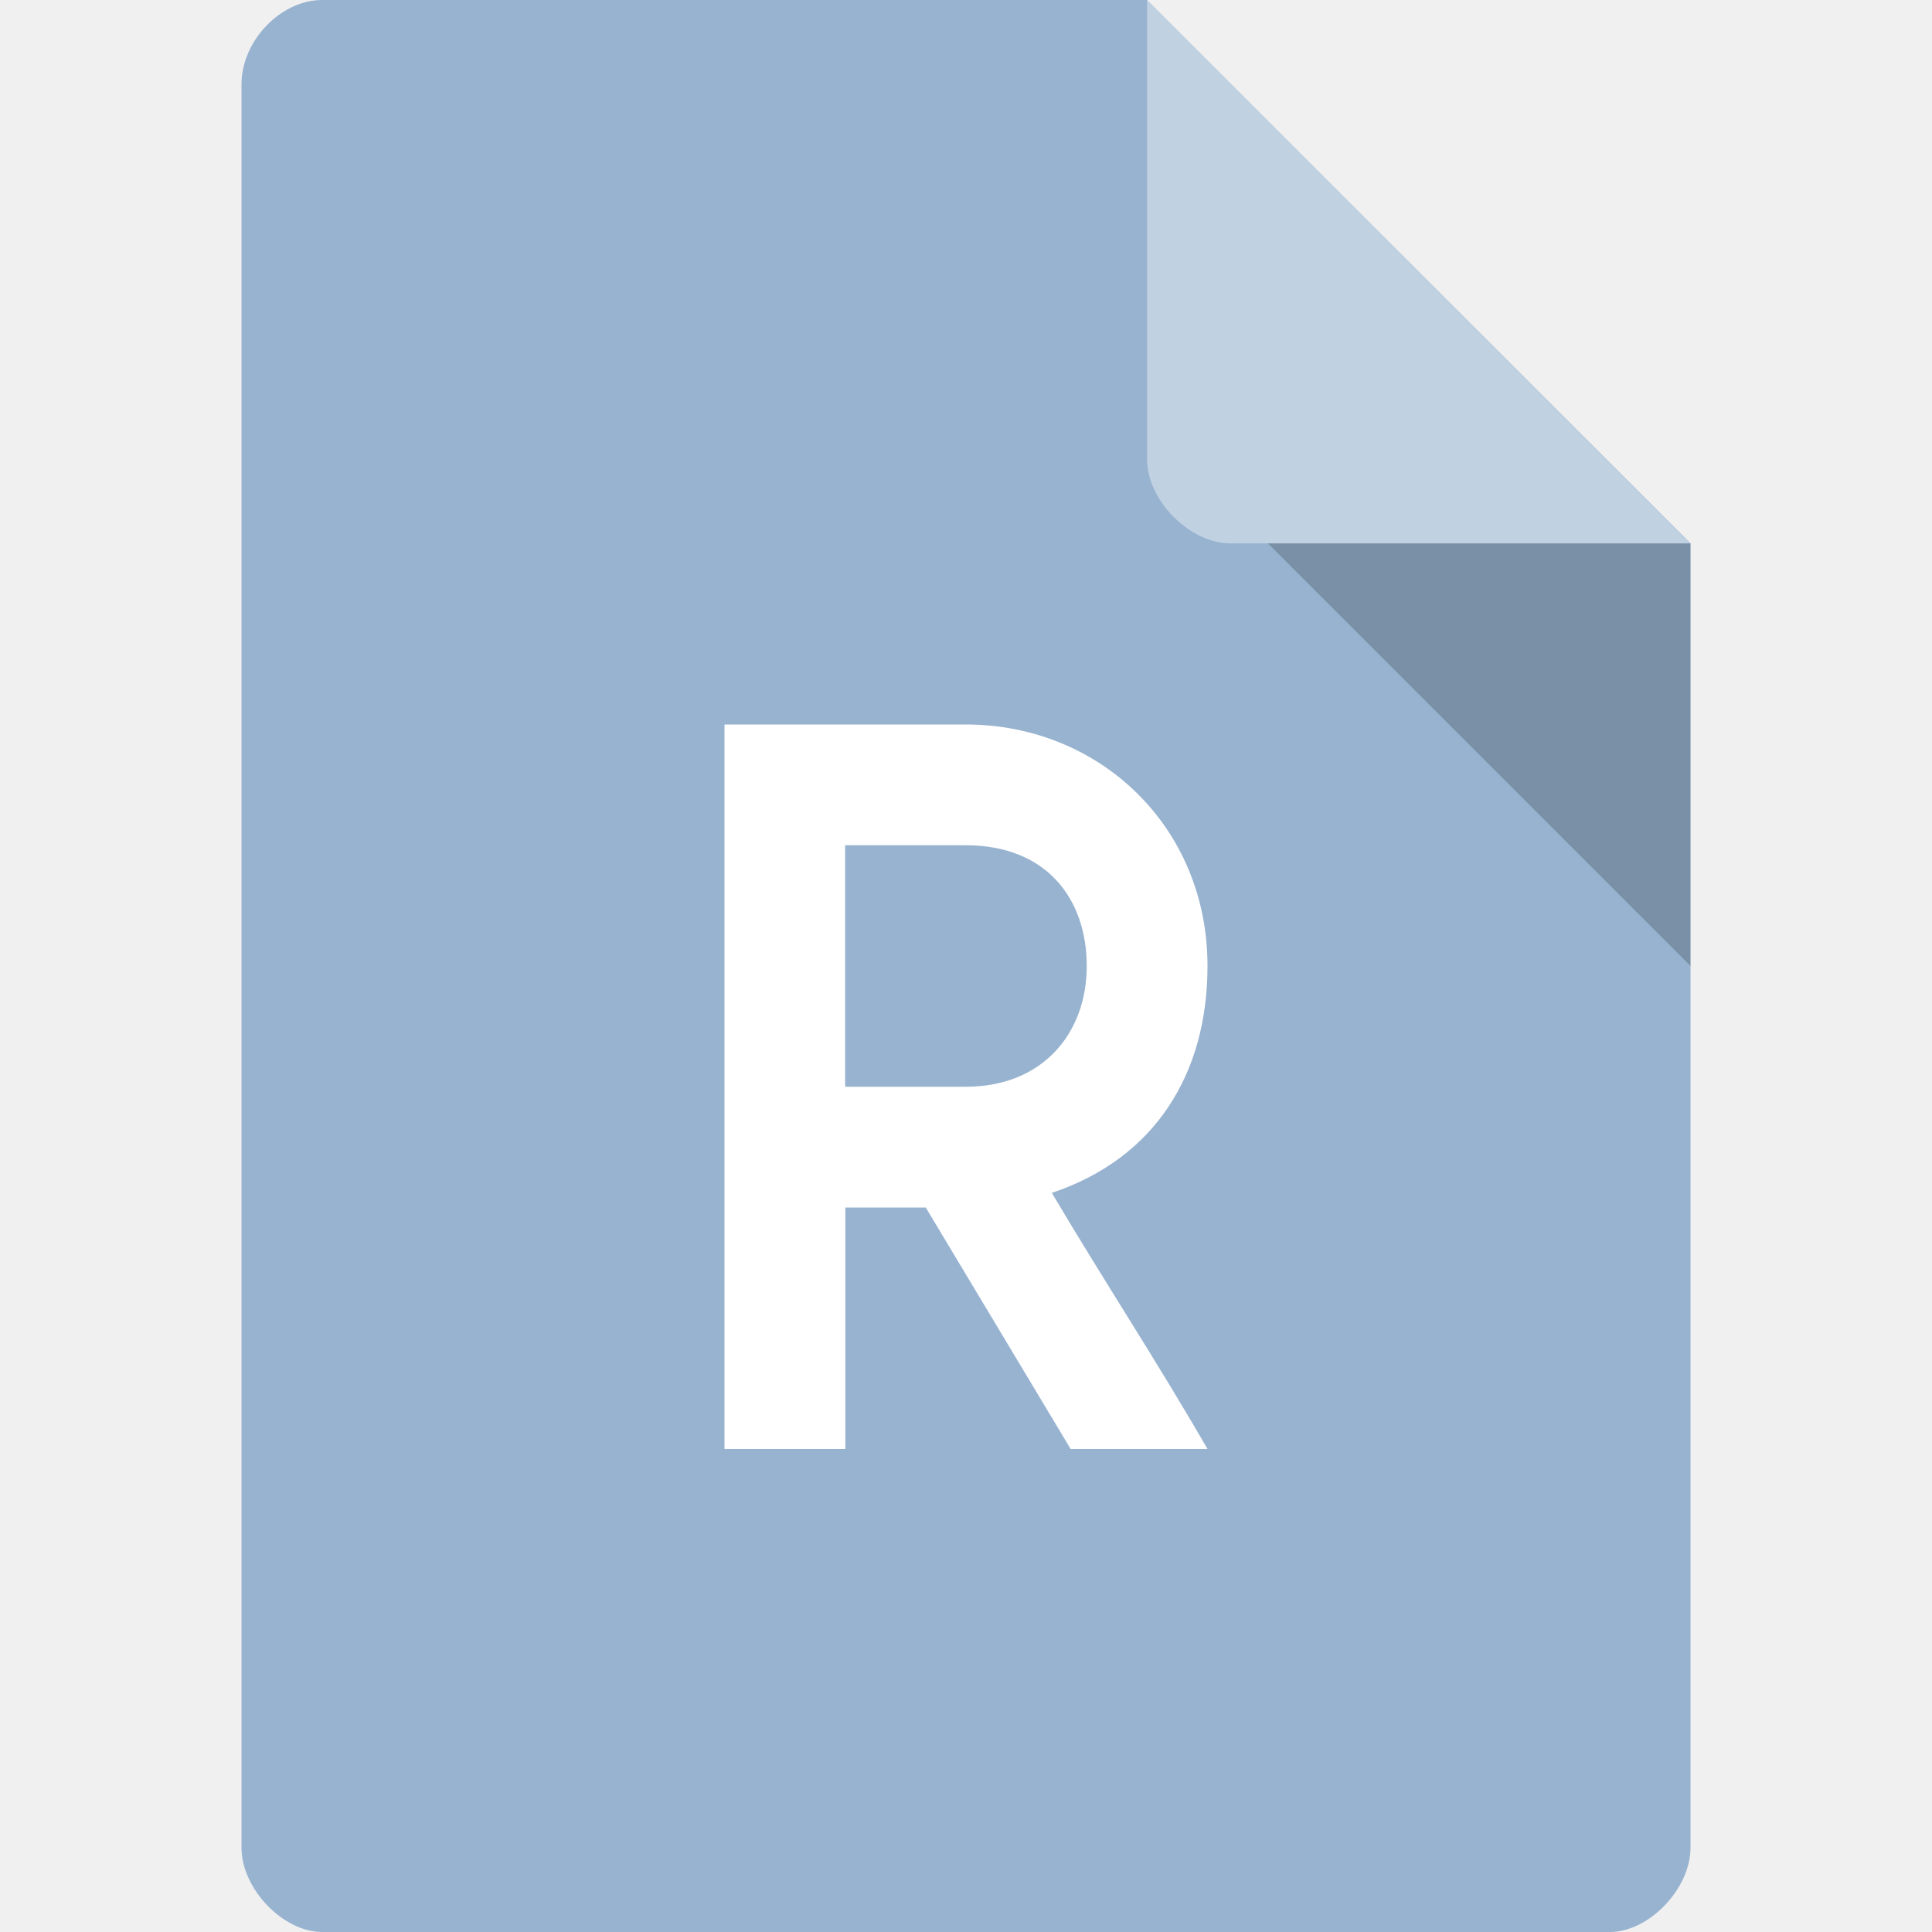
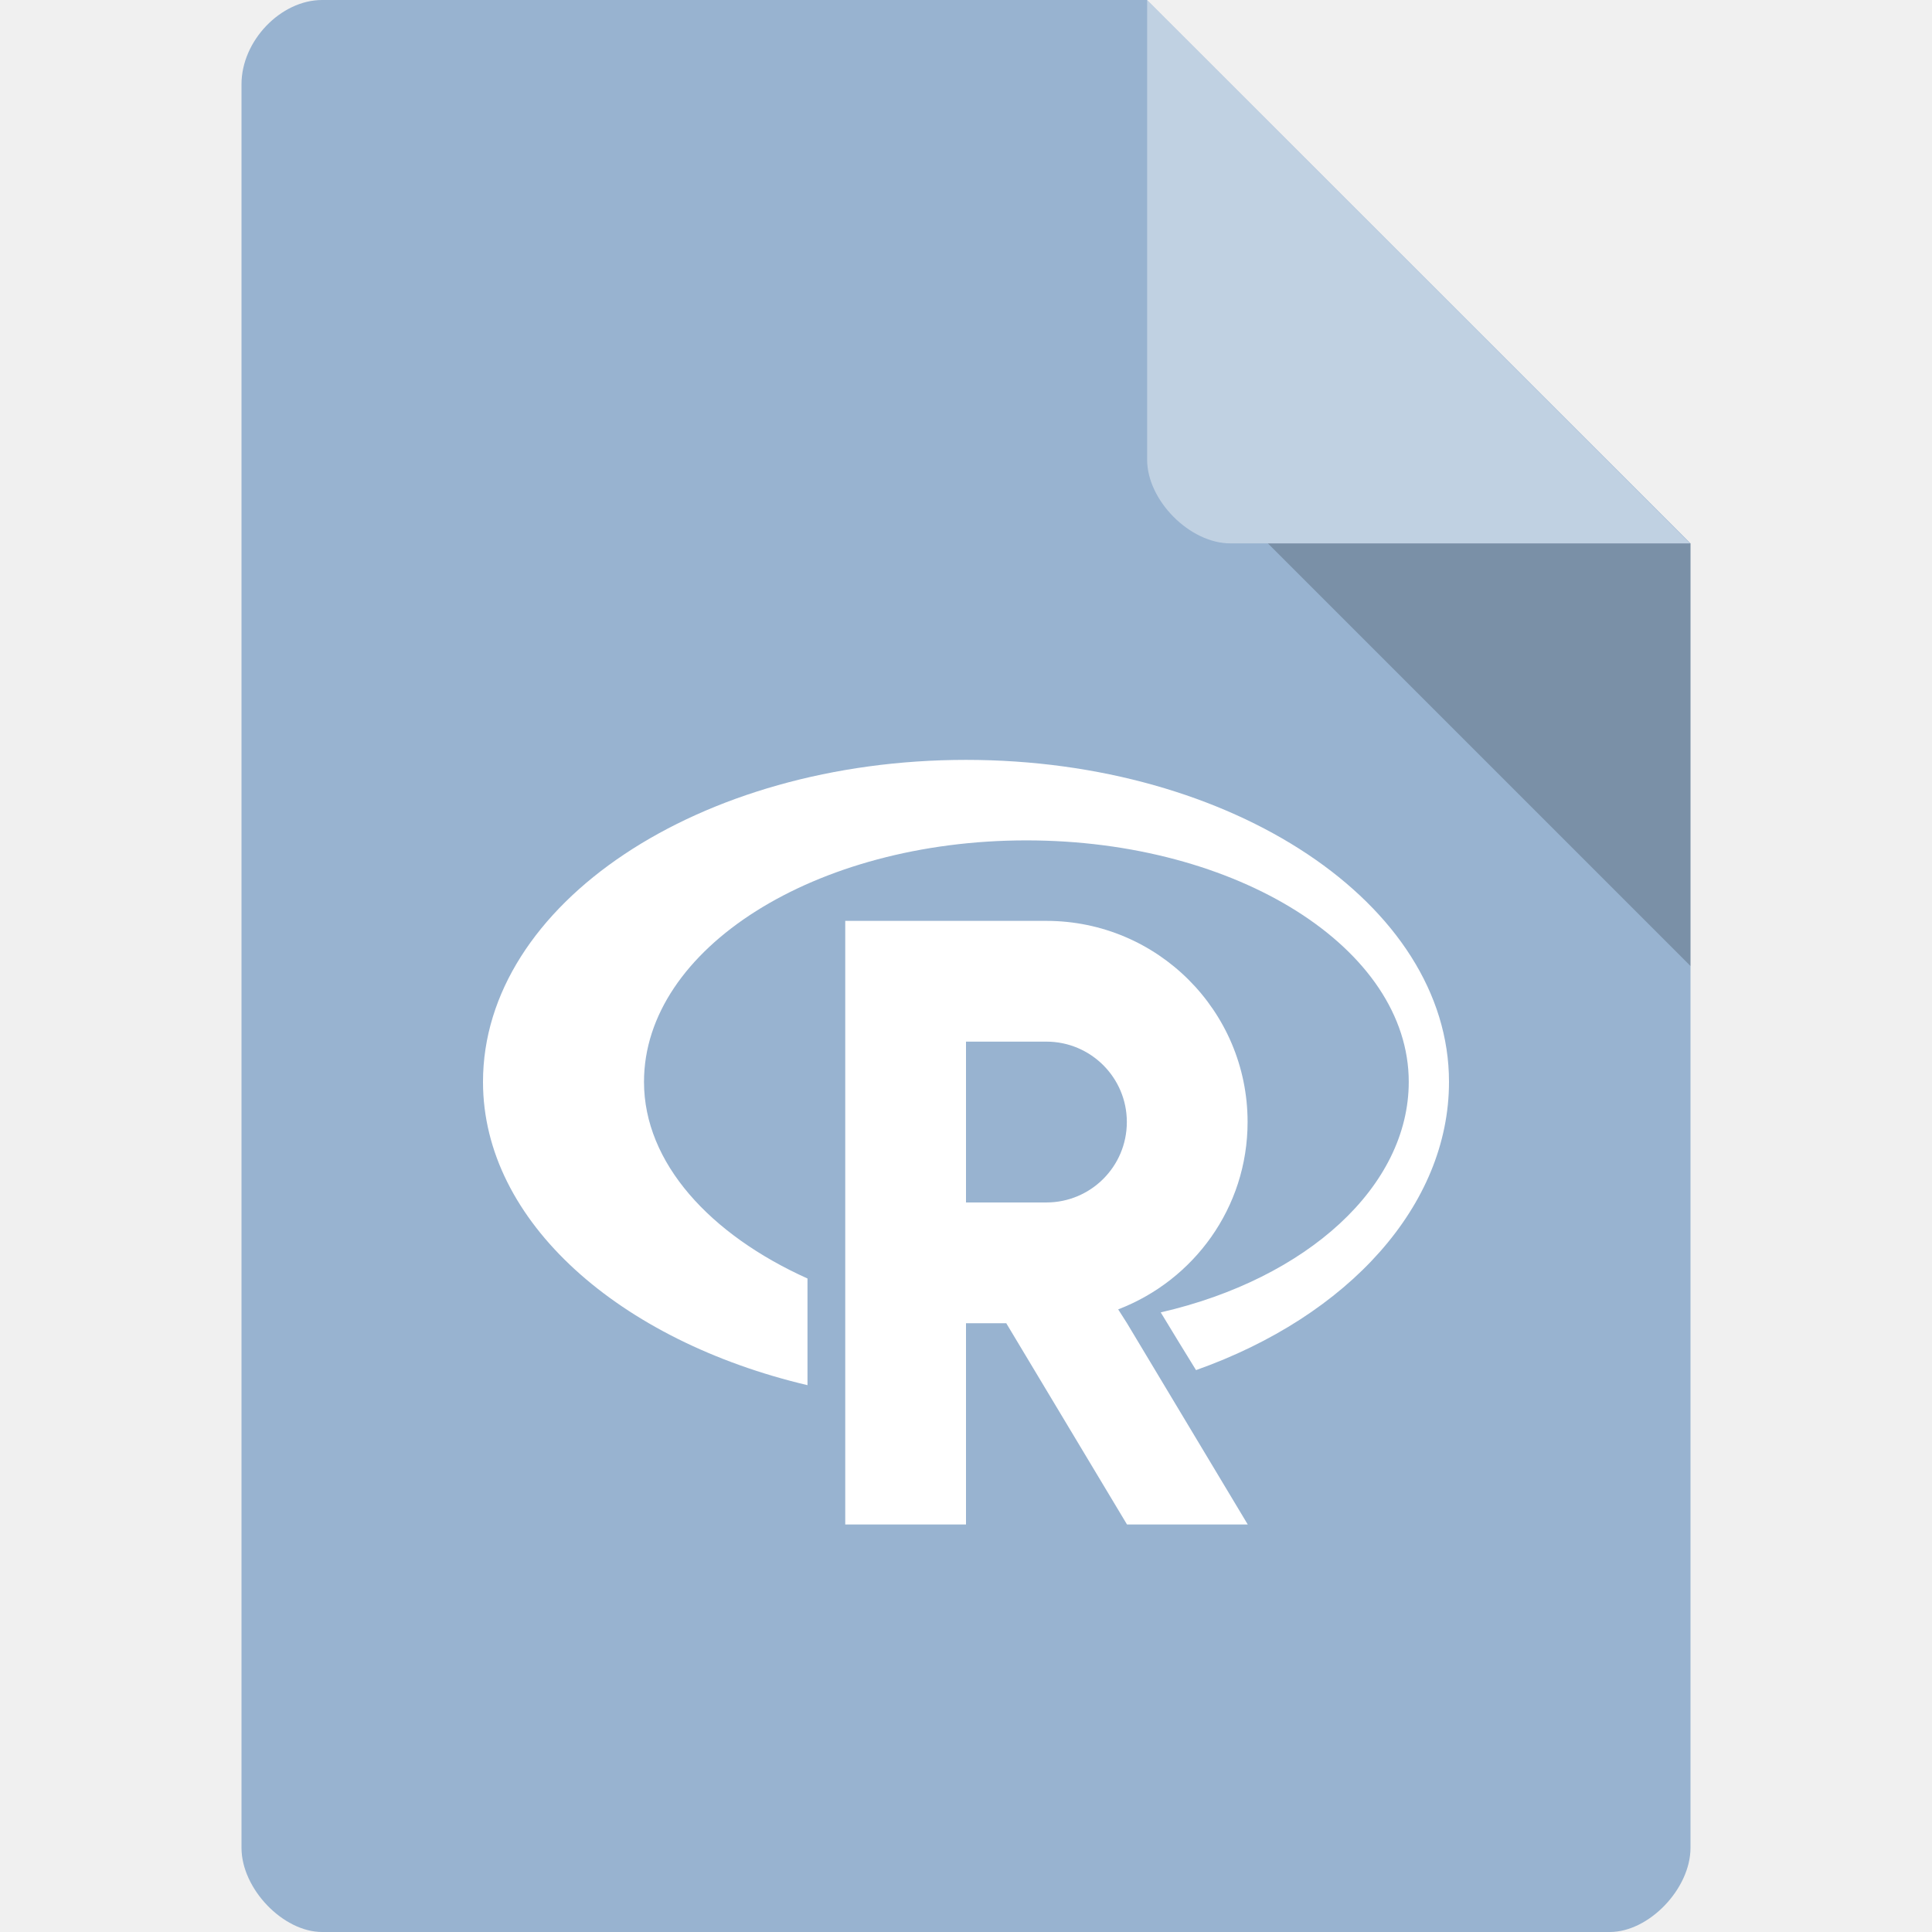
<svg xmlns="http://www.w3.org/2000/svg" width="256px" height="256px" viewBox="0 0 256 256" version="1.1" id="svg2">
  <defs id="defs27" />
  <g id="surface1">
    <path style="stroke:none;fill-rule:nonzero;fill:#98b3d0;fill-opacity:1" d="M 42.688 0 C 37.188 0 32 5.422 32 11.156 L 32 244.844 C 32 250.266 37.5 256 42.688 256 L 213.312 256 C 218.5 256 224 250.266 224 244.844 L 224 72 L 152 0 Z M 42.688 0 " id="path5" />
    <path style=" stroke:none;fill-rule:nonzero;fill:rgb(0%,0%,0%);fill-opacity:0.196;" d="M 168 72 L 224 128 L 224 72 Z M 168 72 " id="path7" />
    <path style=" stroke:none;fill-rule:nonzero;fill:rgb(100%,100%,100%);fill-opacity:0.392;" d="M 152 0 L 223.938 72 L 163.031 72 C 157.641 72 152 66.297 152 60.906 Z M 152 0 " id="path9" />
  </g>
-   <path style="fill:#ffffff;fill-opacity:1;fill-rule:nonzero;stroke:none" d="m 96,96 0,96 16.013,0 0,-32 10.654,0 19.2,32 L 160,192 C 153.121,180.078 146.379,169.899 139.373,158.062 153.061,153.483 160,142.263 160,128 160,109.497 145.651,96 127.974,96 m -15.987,16 15.987,0 c 10.692,0 16.026,7.105 16.026,16 0,8.895 -5.826,16 -16.026,16 l -15.987,0" id="path65" />
+   <g id="g3342" transform="matrix(5.333333,0,0,5.333333,5.333333,-0.6666654)">
+     <path id="path59" d="m 23,19.004 c -6.629,0 -12,3.582 -12,8 0,3.482 3.404,6.436 8.062,7.535 l 0,-2.65 C 16.645,30.801 15,29.02 15,27.004 c 0,-3.313 4.254,-6 9.5,-6 5.246,0 9.5,2.688 9.5,6 0,2.592 -2.516,4.888 -6.162,5.727 0.293,0.483 0.586,0.965 0.877,1.434 C 32.509,32.82 35,30.067 35,27.004 c 0,-4.418 -5.371,-8 -12,-8 z" style="fill:#ffffff;fill-opacity:1;fill-rule:nonzero;stroke:none" />
+     <path id="path63" d="M 20,23.004 20,38 l 3,0 0,-5 1,0 3,5 3,0 -3,-5 -0.219,-0.344 c 1.875,-0.719 3.215,-2.523 3.215,-4.656 0,-2.758 -2.238,-4.996 -5,-4.996 m -1.996,3 1.996,0 c 1.105,0 2,0.895 2,1.996 0,1.109 -0.898,2 -2,2 L 23,30 23,26 m 0,0.004" style="fill:#ffffff;fill-opacity:1;fill-rule:nonzero;stroke:none" />
+   </g>
</svg>
